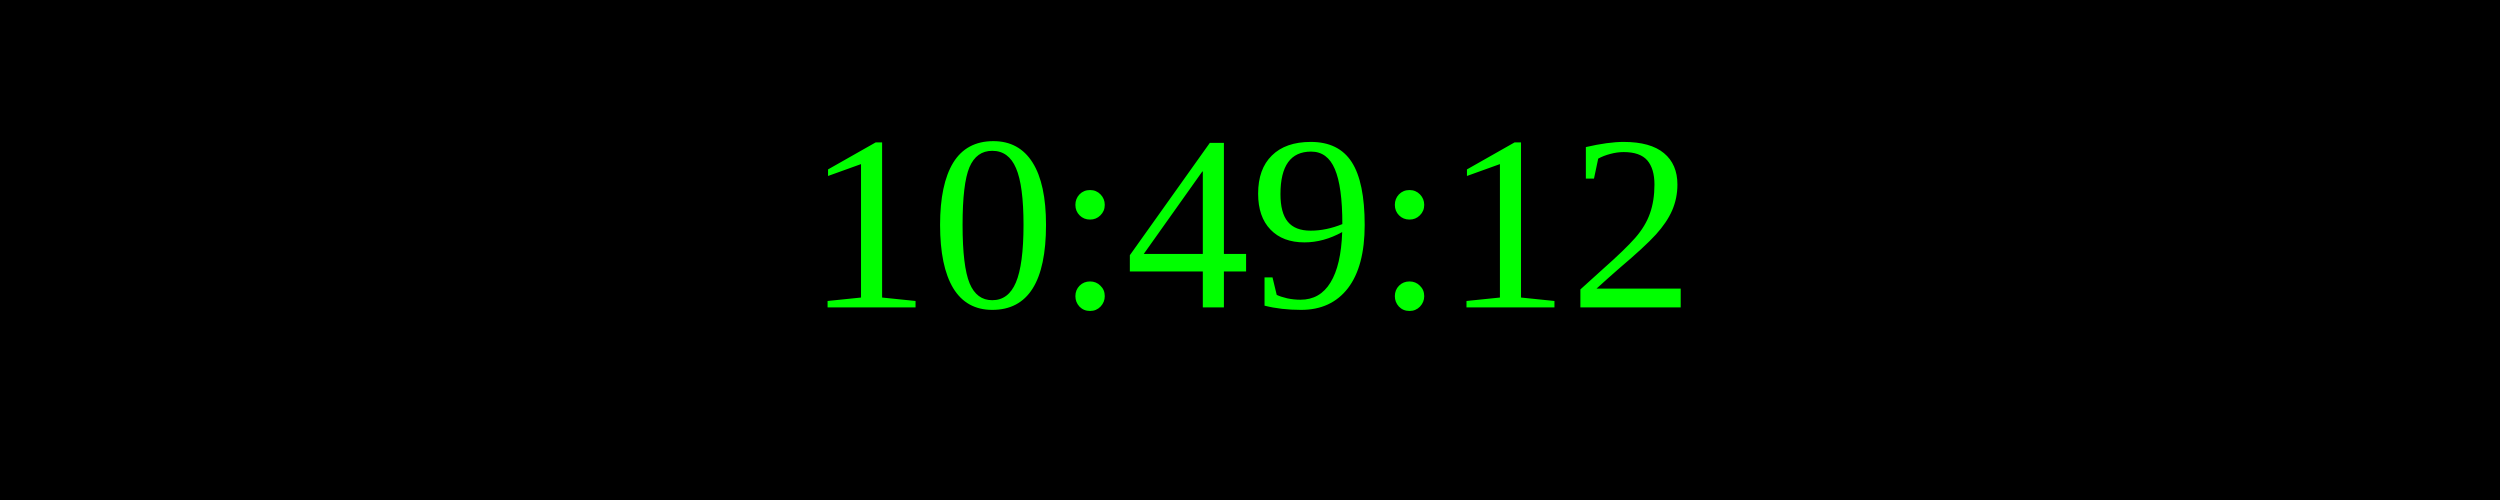
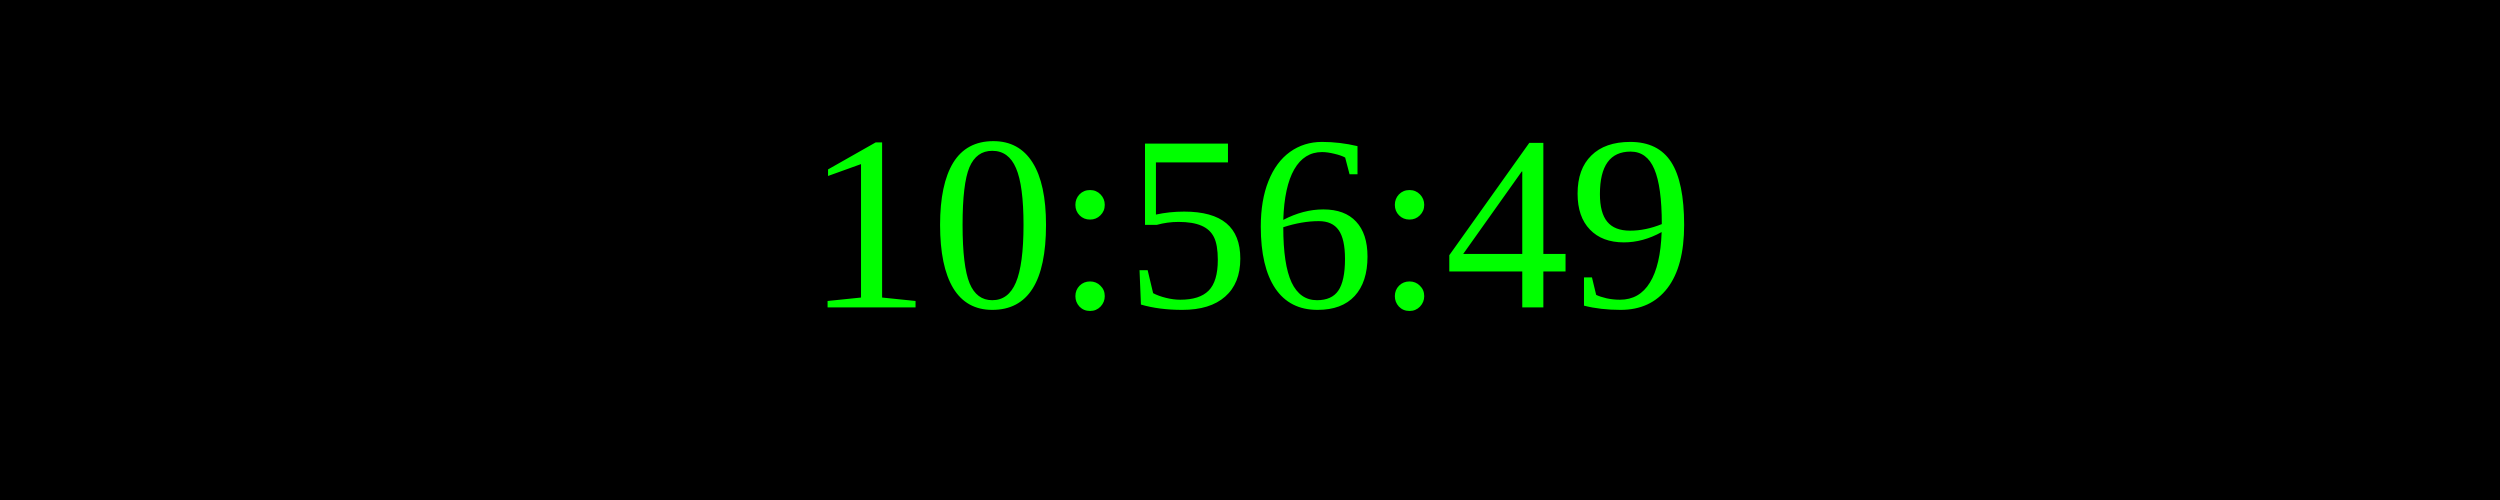
<svg xmlns="http://www.w3.org/2000/svg" width="250" height="50">
  <rect width="100%" height="100%" fill="black" />
  <text x="50%" y="50%" font-size="25" fill="lime" text-anchor="middle" dominant-baseline="middle">
- 10:49:12
+ 10:56:49
</text>
</svg>
